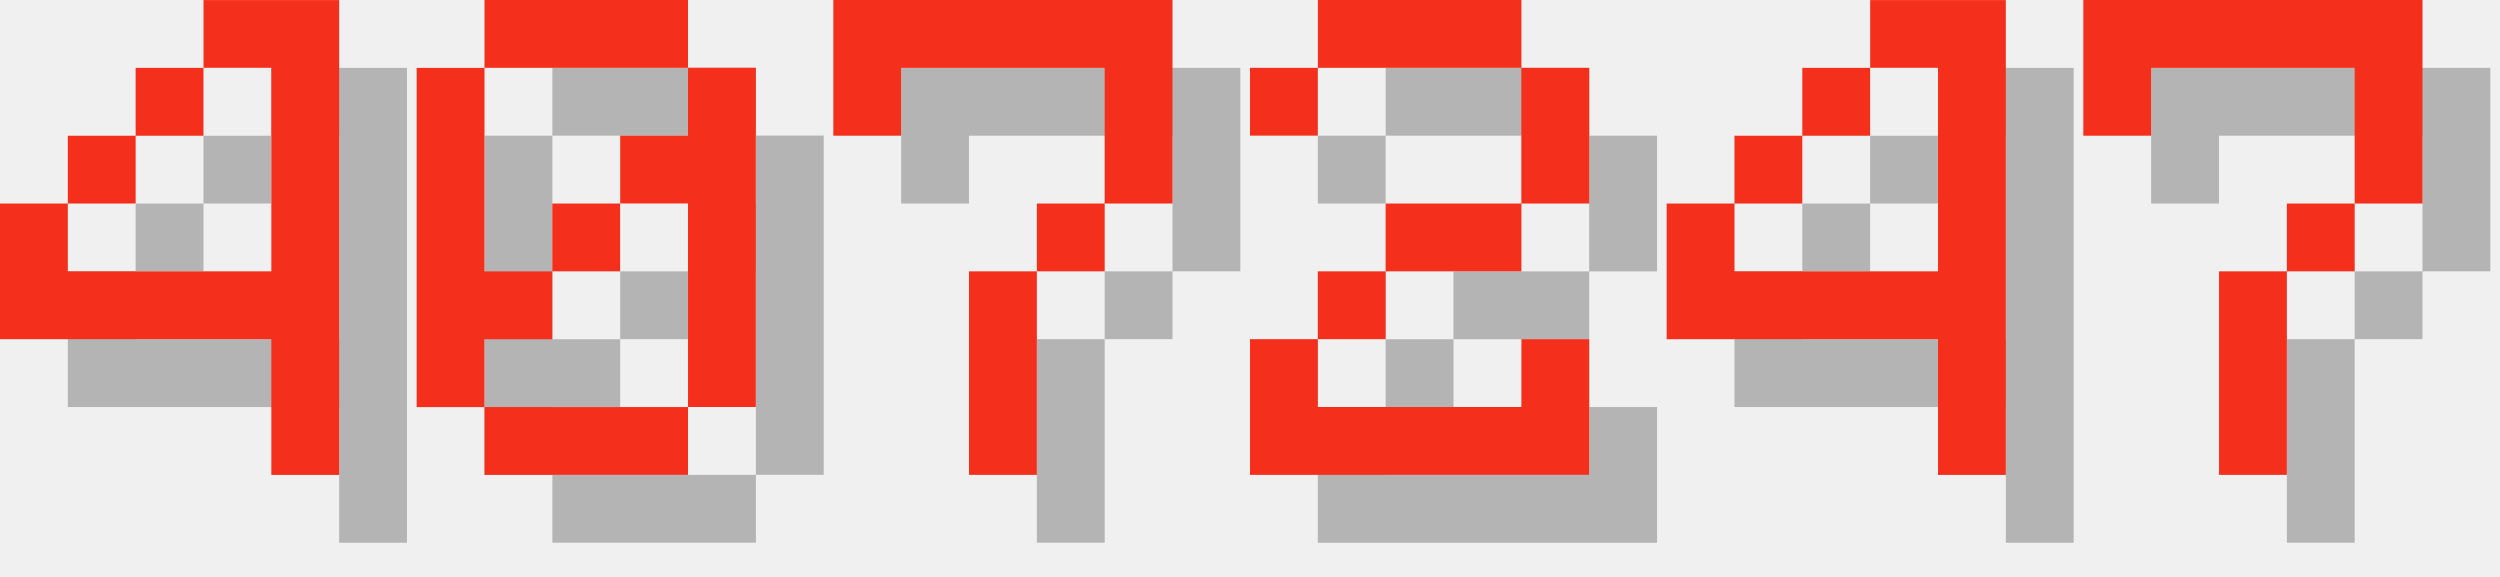
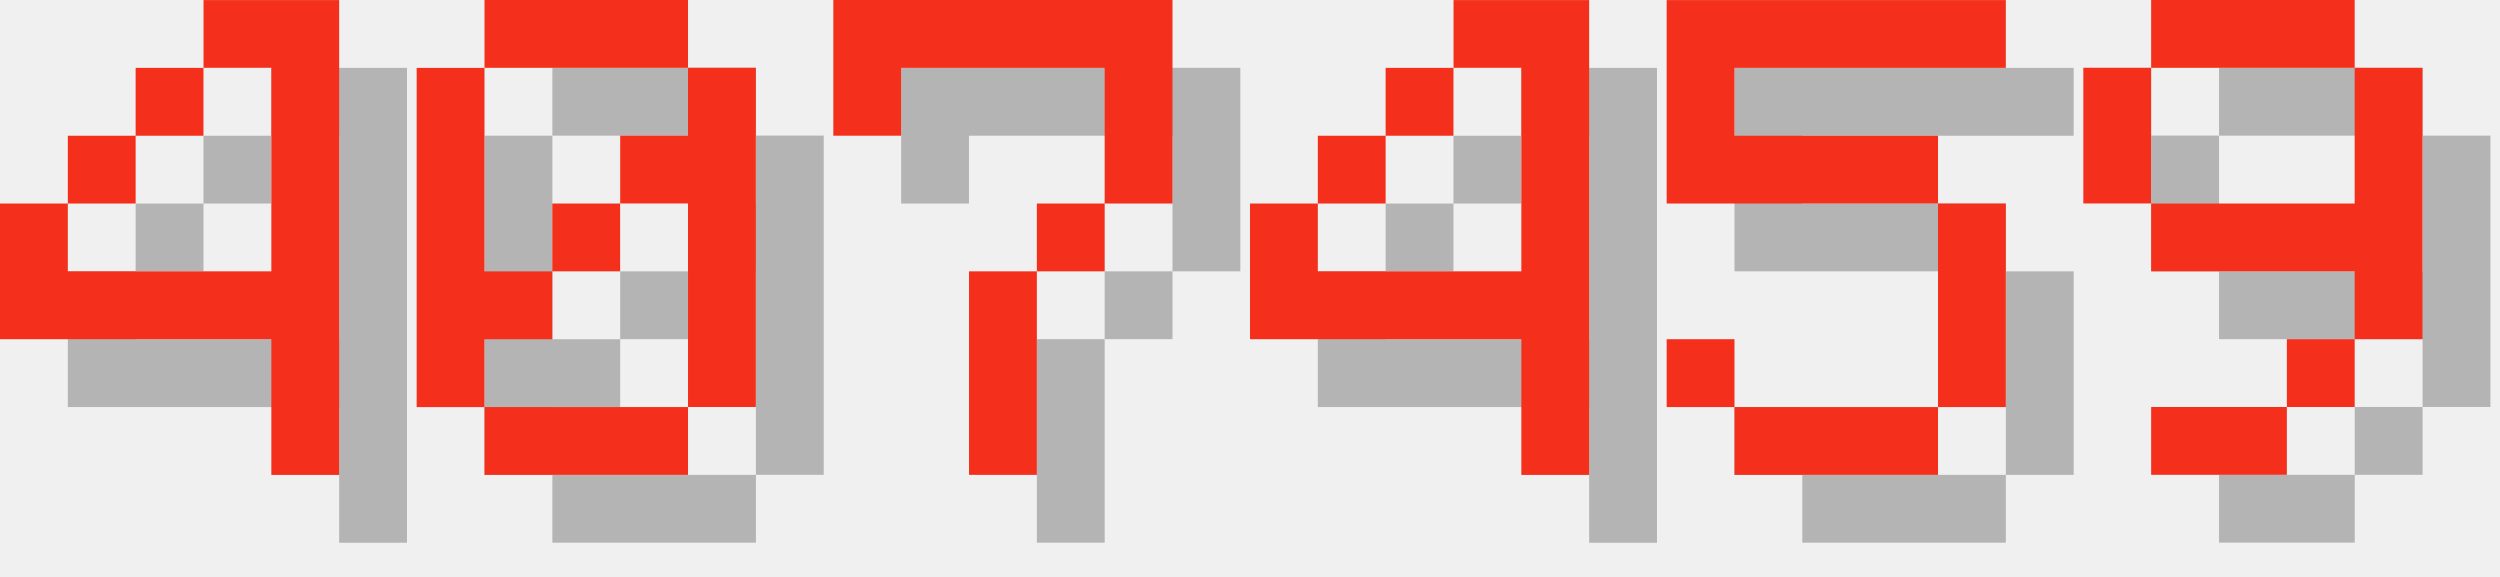
<svg xmlns="http://www.w3.org/2000/svg" version="1.1" width="156.0" height="36">
  <style>
        .text-foreground {
            fill: #F4301C;
        }
        .text-shadow {
            fill: #000000;
            fill-opacity: 0.25;
        }
    </style>
  <g class="digit" id="digit_4" transform="translate(0.0, 0), scale(4)">
    <path id="digit_4_shadow" class="text-shadow" d="m4.233 1.058v1.058h1.058v3.175h-3.175v-1.058h-1.058v2.117h4.233v2.117h1.058v-7.408h-2.117zm-2.117 3.175h1.058v-1.058h-1.058v1.058zm1.058-1.058h1.058v-1.058h-1.058v1.058z" fill-opacity=".5" style="paint-order:stroke fill markers" />
    <path id="digit_4_fg" class="text-foreground" d="m3.175 0v1.058h1.058v3.175h-3.175v-1.058h-1.058v2.117h4.233v2.117h1.058v-7.408h-2.117zm-2.117 3.175h1.058v-1.058h-1.058v1.058zm1.058-1.058h1.058v-1.058h-1.058v1.058z" fill="#fff" style="paint-order:stroke fill markers" />
  </g>
  <g class="digit" id="digit_0" transform="translate(26.0, 0), scale(4)">
    <path id="digit_0_shadow" class="text-shadow" d="m2.117 1.058v1.058h3.175v-1.058h-3.175zm3.175 1.058v1.058h-1.058v1.058h1.058v3.175h1.058v-5.292h-1.058zm0 5.292h-3.175v1.058h3.175v-1.058zm-3.175 0v-1.058h1.058v-1.058h-1.058v-3.175h-1.058v5.292h1.058zm1.058-2.117h1.058v-1.058h-1.058v1.058z" fill-opacity=".5" style="paint-order:stroke fill markers" />
    <path id="digit_0_fg" class="text-foreground" d="m1.058 0v1.058h3.175v-1.058h-3.175zm3.175 1.058v1.058h-1.058v1.058h1.058v3.175h1.058v-5.292h-1.058zm0 5.292h-3.175v1.058h3.175v-1.058zm-3.175 0v-1.058h1.058v-1.058h-1.058v-3.175h-1.058v5.292h1.058zm1.058-2.117h1.058v-1.058h-1.058v1.058z" fill="#fff" style="paint-order:stroke fill markers" />
  </g>
  <g class="digit" id="digit_7" transform="translate(52.0, 0), scale(4)">
    <path id="digit_7_shadow" class="text-shadow" d="m1.058 1.058 2e-6 2.117h1.058v-1.058h3.175v1.058l2e-7 1.058h-1.058v1.058h-1.058l4e-7 3.175 1.058 1e-7v-3.175h1.058v-1.058h1.058l5e-7 -1.058v-2.117z" fill-opacity=".5" style="paint-order:stroke fill markers" />
    <path id="digit_7_fg" class="text-foreground" d="m0 0 2e-6 2.117h1.058v-1.058h3.175v1.058l2e-7 1.058h-1.058v1.058h-1.058l4e-7 3.175 1.058 1e-7v-3.175h1.058v-1.058h1.058l5e-7 -1.058v-2.117z" fill="#fff" style="paint-order:stroke fill markers" />
  </g>
-   <g class="digit" id="digit_2" transform="translate(78.0, 0), scale(4)">
-     <path id="digit_2_shadow" class="text-shadow" d="m1.058 2.117v1.058h1.058v-1.058h3.175v2.117h-2.117v1.058h-1.058v1.058h-1.058v2.117h5.292v-2.117h-1.058v1.058h-3.175v-1.058h1.058v-1.058h2.117v-1.058h1.058v-2.117h-1.058v-1.058h-3.175v1.058h-1.058z" fill-opacity=".5" style="paint-order:stroke fill markers" />
-     <path id="digit_2_fg" class="text-foreground" d="m0 1.058v1.058h1.058v-1.058h3.175v2.117h-2.117v1.058h-1.058v1.058h-1.058v2.117h5.292v-2.117h-1.058v1.058h-3.175v-1.058h1.058v-1.058h2.117v-1.058h1.058v-2.117h-1.058v-1.058h-3.175v1.058h-1.058z" fill="#fff" style="paint-order:stroke fill markers" />
-   </g>
-   <g class="digit" id="digit_4" transform="translate(104.0, 0), scale(4)">
+   <g class="digit" id="digit_4" transform="translate(78.0, 0), scale(4)">
    <path id="digit_4_shadow" class="text-shadow" d="m4.233 1.058v1.058h1.058v3.175h-3.175v-1.058h-1.058v2.117h4.233v2.117h1.058v-7.408h-2.117zm-2.117 3.175h1.058v-1.058h-1.058v1.058zm1.058-1.058h1.058v-1.058h-1.058v1.058z" fill-opacity=".5" style="paint-order:stroke fill markers" />
    <path id="digit_4_fg" class="text-foreground" d="m3.175 0v1.058h1.058v3.175h-3.175v-1.058h-1.058v2.117h4.233v2.117h1.058v-7.408h-2.117zm-2.117 3.175h1.058v-1.058h-1.058v1.058zm1.058-1.058h1.058v-1.058h-1.058v1.058z" fill="#fff" style="paint-order:stroke fill markers" />
  </g>
-   <g class="digit" id="digit_7" transform="translate(130.0, 0), scale(4)">
-     <path id="digit_7_shadow" class="text-shadow" d="m1.058 1.058 2e-6 2.117h1.058v-1.058h3.175v1.058l2e-7 1.058h-1.058v1.058h-1.058l4e-7 3.175 1.058 1e-7v-3.175h1.058v-1.058h1.058l5e-7 -1.058v-2.117z" fill-opacity=".5" style="paint-order:stroke fill markers" />
-     <path id="digit_7_fg" class="text-foreground" d="m0 0 2e-6 2.117h1.058v-1.058h3.175v1.058l2e-7 1.058h-1.058v1.058h-1.058l4e-7 3.175 1.058 1e-7v-3.175h1.058v-1.058h1.058l5e-7 -1.058v-2.117z" fill="#fff" style="paint-order:stroke fill markers" />
+   <g class="digit" id="digit_5" transform="translate(104.0, 0), scale(4)">
+     <path id="digit_5_shadow" class="text-shadow" d="m1.058 1.058v3.175h4.233v3.175h-3.175v-1.058h-1.058v1.058h1.058v1.058h3.175v-1.058h1.058v-3.175h-1.058v-1.058h-3.175v-1.058h4.233v-1.058h-5.292z" fill-opacity=".5" style="paint-order:stroke fill markers" />
+     <path id="digit_5_fg" class="text-foreground" d="m0 0v3.175h4.233v3.175h-3.175v-1.058h-1.058v1.058h1.058v1.058h3.175v-1.058h1.058v-3.175h-1.058v-1.058h-3.175v-1.058h4.233v-1.058h-5.292z" fill="#fff" style="paint-order:stroke fill markers" />
+   </g>
+   <g class="digit" id="digit_9" transform="translate(130.0, 0), scale(4)">
+     <path id="digit_9_shadow" class="text-shadow" d="m2.117 1.058v1.058h3.175v-1.058h-3.175zm3.175 1.058v2.117h-3.175v1.058h3.175v1.058h1.058v-4.233h-1.058zm0 4.233h-1.058v1.058h1.058v-1.058zm-1.058 1.058h-2.117v1.058h2.117v-1.058zm-2.117-3.175v-2.117h-1.058v2.117h1.058z" fill-opacity=".5" style="paint-order:stroke fill markers" />
+     <path id="digit_9_fg" class="text-foreground" d="m1.058 0v1.058h3.175v-1.058h-3.175zm3.175 1.058v2.117h-3.175v1.058h3.175v1.058h1.058v-4.233h-1.058zm0 4.233h-1.058v1.058h1.058v-1.058zm-1.058 1.058h-2.117v1.058h2.117v-1.058zm-2.117-3.175v-2.117h-1.058v2.117h1.058z" fill="#fff" style="paint-order:stroke fill markers" />
  </g>
</svg>
